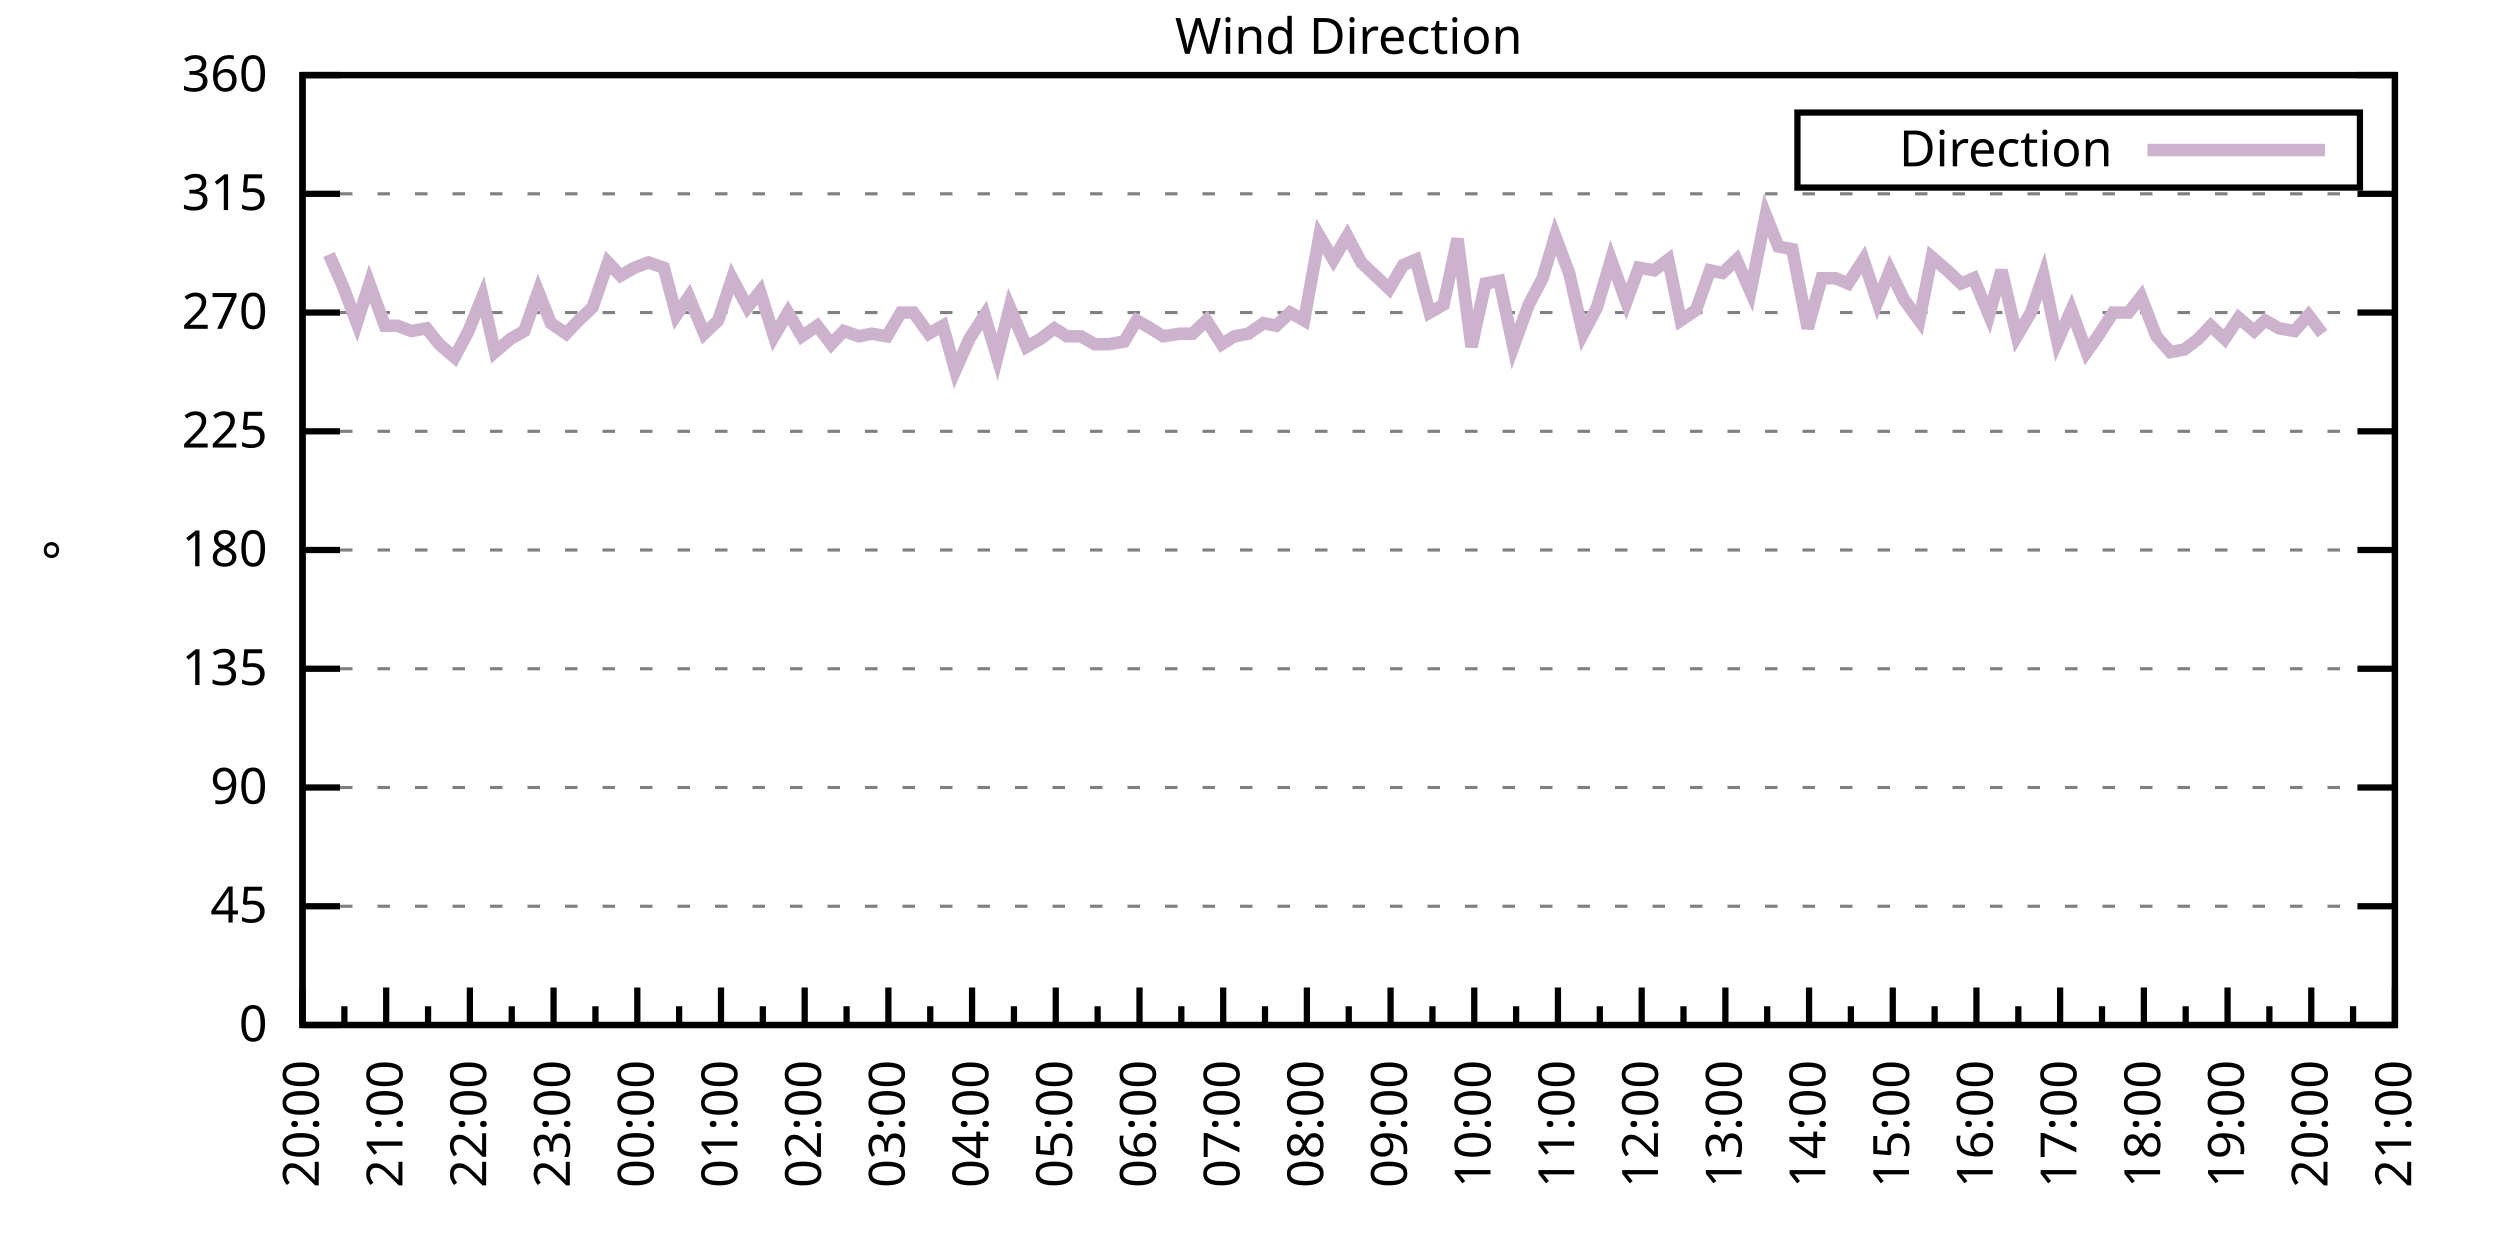
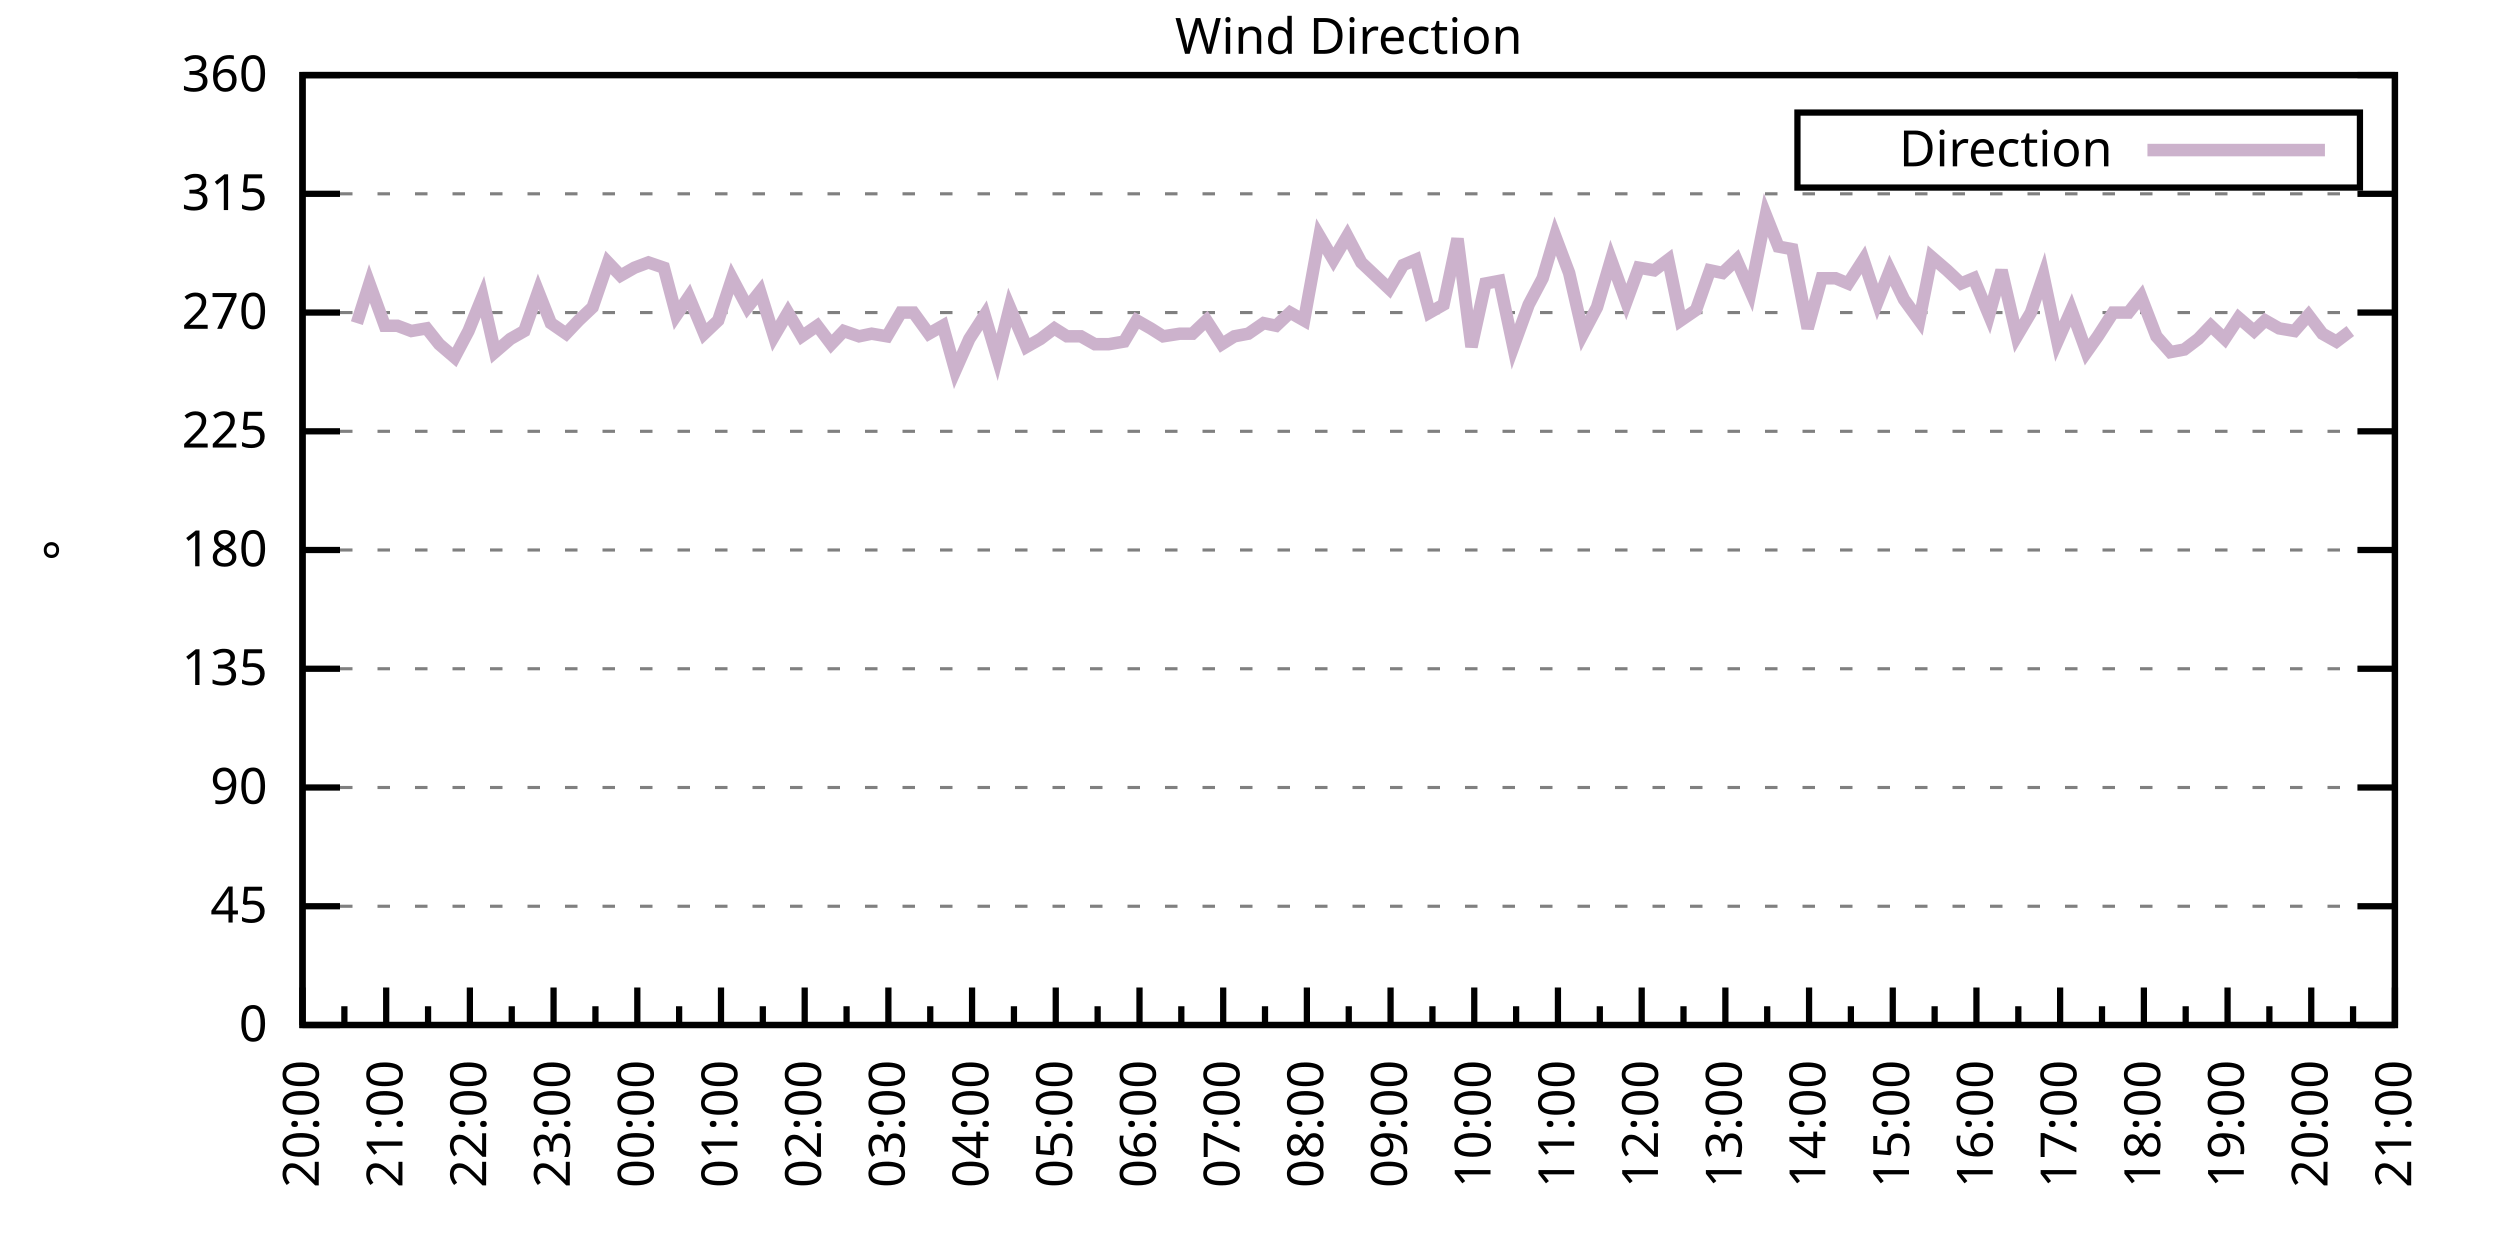
<svg xmlns="http://www.w3.org/2000/svg" xmlns:xlink="http://www.w3.org/1999/xlink" width="400" height="200" viewBox="0 0 400 200">
  <g id="gnuplot_canvas">
    <rect x="0" y="0" width="400" height="200" fill="none" />
    <defs>
      <circle id="gpDot" r="0.5" stroke-width="0.5" stroke="currentColor" />
      <path id="gpPt0" stroke-width="0.333" stroke="currentColor" d="M-1,0 h2 M0,-1 v2" />
      <path id="gpPt1" stroke-width="0.333" stroke="currentColor" d="M-1,-1 L1,1 M1,-1 L-1,1" />
      <path id="gpPt2" stroke-width="0.333" stroke="currentColor" d="M-1,0 L1,0 M0,-1 L0,1 M-1,-1 L1,1 M-1,1 L1,-1" />
      <rect id="gpPt3" stroke-width="0.333" stroke="currentColor" x="-1" y="-1" width="2" height="2" />
      <rect id="gpPt4" stroke-width="0.333" stroke="currentColor" fill="currentColor" x="-1" y="-1" width="2" height="2" />
      <circle id="gpPt5" stroke-width="0.333" stroke="currentColor" cx="0" cy="0" r="1" />
      <use xlink:href="#gpPt5" id="gpPt6" fill="currentColor" stroke="none" />
      <path id="gpPt7" stroke-width="0.333" stroke="currentColor" d="M0,-1.33 L-1.33,0.67 L1.33,0.67 z" />
      <use xlink:href="#gpPt7" id="gpPt8" fill="currentColor" stroke="none" />
      <use xlink:href="#gpPt7" id="gpPt9" stroke="currentColor" transform="rotate(180)" />
      <use xlink:href="#gpPt9" id="gpPt10" fill="currentColor" stroke="none" />
      <use xlink:href="#gpPt3" id="gpPt11" stroke="currentColor" transform="rotate(45)" />
      <use xlink:href="#gpPt11" id="gpPt12" fill="currentColor" stroke="none" />
      <path id="gpPt13" stroke-width="0.333" stroke="currentColor" d="M0,1.330 L1.265,0.411 L0.782,-1.067 L-0.782,-1.076 L-1.265,0.411 z" />
      <use xlink:href="#gpPt13" id="gpPt14" fill="currentColor" stroke="none" />
      <filter id="textbox" filterUnits="objectBoundingBox" x="0" y="0" height="1" width="1">
        <feFlood flood-color="white" flood-opacity="1" result="bgnd" />
        <feComposite in="SourceGraphic" in2="bgnd" operator="atop" />
      </filter>
      <filter id="greybox" filterUnits="objectBoundingBox" x="0" y="0" height="1" width="1">
        <feFlood flood-color="lightgrey" flood-opacity="1" result="grey" />
        <feComposite in="SourceGraphic" in2="grey" operator="atop" />
      </filter>
    </defs>
    <g fill="none" color="white" stroke="currentColor" stroke-width="1.00" stroke-linecap="butt" stroke-linejoin="miter">
</g>
    <g fill="none" color="black" stroke="currentColor" stroke-width="1.00" stroke-linecap="butt" stroke-linejoin="miter">
      <g stroke="none" shape-rendering="crispEdges">
        <polygon fill="rgb(255, 255, 255)" points="48.40,164.00 383.18,164.00 383.18,12.02 48.40,12.02 " />
      </g>
    </g>
    <g fill="none" color="black" stroke="currentColor" stroke-width="1.00" stroke-linecap="butt" stroke-linejoin="miter">
</g>
    <g fill="none" color="black" stroke="black" stroke-width="0.50" stroke-linecap="butt" stroke-linejoin="miter">
</g>
    <g fill="none" color="gray" stroke="currentColor" stroke-width="0.50" stroke-linecap="butt" stroke-linejoin="miter">
      <path stroke="gray" stroke-dasharray="2,4" class="gridline" d="M48.40,164.00 L383.19,164.00  " />
    </g>
    <g fill="none" color="gray" stroke="gray" stroke-width="1.00" stroke-linecap="butt" stroke-linejoin="miter">
</g>
    <g fill="none" color="black" stroke="currentColor" stroke-width="1.00" stroke-linecap="butt" stroke-linejoin="miter">
      <path stroke="black" d="M48.40,164.00 L54.40,164.00 M383.19,164.00 L377.19,164.00  " />
      <g transform="translate(42.80,166.60)" stroke="none" fill="black" font-family="Sans" font-size="8.00" text-anchor="end">
        <text>
          <tspan font-family="Sans"> 0</tspan>
        </text>
      </g>
    </g>
    <g fill="none" color="black" stroke="currentColor" stroke-width="1.00" stroke-linecap="butt" stroke-linejoin="miter">
</g>
    <g fill="none" color="black" stroke="black" stroke-width="0.50" stroke-linecap="butt" stroke-linejoin="miter">
</g>
    <g fill="none" color="gray" stroke="currentColor" stroke-width="0.50" stroke-linecap="butt" stroke-linejoin="miter">
      <path stroke="gray" stroke-dasharray="2,4" class="gridline" d="M48.40,145.00 L383.19,145.00  " />
    </g>
    <g fill="none" color="gray" stroke="gray" stroke-width="1.00" stroke-linecap="butt" stroke-linejoin="miter">
</g>
    <g fill="none" color="black" stroke="currentColor" stroke-width="1.00" stroke-linecap="butt" stroke-linejoin="miter">
      <path stroke="black" d="M48.40,145.00 L54.40,145.00 M383.19,145.00 L377.19,145.00  " />
      <g transform="translate(42.80,147.60)" stroke="none" fill="black" font-family="Sans" font-size="8.00" text-anchor="end">
        <text>
          <tspan font-family="Sans"> 45</tspan>
        </text>
      </g>
    </g>
    <g fill="none" color="black" stroke="currentColor" stroke-width="1.00" stroke-linecap="butt" stroke-linejoin="miter">
</g>
    <g fill="none" color="black" stroke="black" stroke-width="0.50" stroke-linecap="butt" stroke-linejoin="miter">
</g>
    <g fill="none" color="gray" stroke="currentColor" stroke-width="0.50" stroke-linecap="butt" stroke-linejoin="miter">
      <path stroke="gray" stroke-dasharray="2,4" class="gridline" d="M48.40,126.00 L383.19,126.00  " />
    </g>
    <g fill="none" color="gray" stroke="gray" stroke-width="1.00" stroke-linecap="butt" stroke-linejoin="miter">
</g>
    <g fill="none" color="black" stroke="currentColor" stroke-width="1.00" stroke-linecap="butt" stroke-linejoin="miter">
      <path stroke="black" d="M48.40,126.00 L54.40,126.00 M383.19,126.00 L377.19,126.00  " />
      <g transform="translate(42.80,128.60)" stroke="none" fill="black" font-family="Sans" font-size="8.00" text-anchor="end">
        <text>
          <tspan font-family="Sans"> 90</tspan>
        </text>
      </g>
    </g>
    <g fill="none" color="black" stroke="currentColor" stroke-width="1.00" stroke-linecap="butt" stroke-linejoin="miter">
</g>
    <g fill="none" color="black" stroke="black" stroke-width="0.50" stroke-linecap="butt" stroke-linejoin="miter">
</g>
    <g fill="none" color="gray" stroke="currentColor" stroke-width="0.50" stroke-linecap="butt" stroke-linejoin="miter">
      <path stroke="gray" stroke-dasharray="2,4" class="gridline" d="M48.40,107.00 L383.19,107.00  " />
    </g>
    <g fill="none" color="gray" stroke="gray" stroke-width="1.00" stroke-linecap="butt" stroke-linejoin="miter">
</g>
    <g fill="none" color="black" stroke="currentColor" stroke-width="1.00" stroke-linecap="butt" stroke-linejoin="miter">
      <path stroke="black" d="M48.40,107.00 L54.40,107.00 M383.19,107.00 L377.19,107.00  " />
      <g transform="translate(42.80,109.60)" stroke="none" fill="black" font-family="Sans" font-size="8.00" text-anchor="end">
        <text>
          <tspan font-family="Sans"> 135</tspan>
        </text>
      </g>
    </g>
    <g fill="none" color="black" stroke="currentColor" stroke-width="1.00" stroke-linecap="butt" stroke-linejoin="miter">
</g>
    <g fill="none" color="black" stroke="black" stroke-width="0.50" stroke-linecap="butt" stroke-linejoin="miter">
</g>
    <g fill="none" color="gray" stroke="currentColor" stroke-width="0.50" stroke-linecap="butt" stroke-linejoin="miter">
      <path stroke="gray" stroke-dasharray="2,4" class="gridline" d="M48.40,88.00 L383.19,88.00  " />
    </g>
    <g fill="none" color="gray" stroke="gray" stroke-width="1.00" stroke-linecap="butt" stroke-linejoin="miter">
</g>
    <g fill="none" color="black" stroke="currentColor" stroke-width="1.00" stroke-linecap="butt" stroke-linejoin="miter">
      <path stroke="black" d="M48.40,88.00 L54.40,88.00 M383.19,88.00 L377.19,88.00  " />
      <g transform="translate(42.80,90.60)" stroke="none" fill="black" font-family="Sans" font-size="8.00" text-anchor="end">
        <text>
          <tspan font-family="Sans"> 180</tspan>
        </text>
      </g>
    </g>
    <g fill="none" color="black" stroke="currentColor" stroke-width="1.00" stroke-linecap="butt" stroke-linejoin="miter">
</g>
    <g fill="none" color="black" stroke="black" stroke-width="0.50" stroke-linecap="butt" stroke-linejoin="miter">
</g>
    <g fill="none" color="gray" stroke="currentColor" stroke-width="0.50" stroke-linecap="butt" stroke-linejoin="miter">
      <path stroke="gray" stroke-dasharray="2,4" class="gridline" d="M48.40,69.01 L383.19,69.01  " />
    </g>
    <g fill="none" color="gray" stroke="gray" stroke-width="1.00" stroke-linecap="butt" stroke-linejoin="miter">
</g>
    <g fill="none" color="black" stroke="currentColor" stroke-width="1.00" stroke-linecap="butt" stroke-linejoin="miter">
      <path stroke="black" d="M48.40,69.01 L54.40,69.01 M383.19,69.01 L377.19,69.01  " />
      <g transform="translate(42.80,71.61)" stroke="none" fill="black" font-family="Sans" font-size="8.00" text-anchor="end">
        <text>
          <tspan font-family="Sans"> 225</tspan>
        </text>
      </g>
    </g>
    <g fill="none" color="black" stroke="currentColor" stroke-width="1.00" stroke-linecap="butt" stroke-linejoin="miter">
</g>
    <g fill="none" color="black" stroke="black" stroke-width="0.50" stroke-linecap="butt" stroke-linejoin="miter">
</g>
    <g fill="none" color="gray" stroke="currentColor" stroke-width="0.50" stroke-linecap="butt" stroke-linejoin="miter">
      <path stroke="gray" stroke-dasharray="2,4" class="gridline" d="M48.40,50.01 L383.19,50.01  " />
    </g>
    <g fill="none" color="gray" stroke="gray" stroke-width="1.00" stroke-linecap="butt" stroke-linejoin="miter">
</g>
    <g fill="none" color="black" stroke="currentColor" stroke-width="1.00" stroke-linecap="butt" stroke-linejoin="miter">
      <path stroke="black" d="M48.40,50.01 L54.40,50.01 M383.19,50.01 L377.19,50.01  " />
      <g transform="translate(42.80,52.61)" stroke="none" fill="black" font-family="Sans" font-size="8.00" text-anchor="end">
        <text>
          <tspan font-family="Sans"> 270</tspan>
        </text>
      </g>
    </g>
    <g fill="none" color="black" stroke="currentColor" stroke-width="1.00" stroke-linecap="butt" stroke-linejoin="miter">
</g>
    <g fill="none" color="black" stroke="black" stroke-width="0.50" stroke-linecap="butt" stroke-linejoin="miter">
</g>
    <g fill="none" color="gray" stroke="currentColor" stroke-width="0.50" stroke-linecap="butt" stroke-linejoin="miter">
      <path stroke="gray" stroke-dasharray="2,4" class="gridline" d="M48.40,31.01 L383.19,31.01  " />
    </g>
    <g fill="none" color="gray" stroke="gray" stroke-width="1.00" stroke-linecap="butt" stroke-linejoin="miter">
</g>
    <g fill="none" color="black" stroke="currentColor" stroke-width="1.00" stroke-linecap="butt" stroke-linejoin="miter">
      <path stroke="black" d="M48.40,31.01 L54.40,31.01 M383.19,31.01 L377.19,31.01  " />
      <g transform="translate(42.80,33.61)" stroke="none" fill="black" font-family="Sans" font-size="8.00" text-anchor="end">
        <text>
          <tspan font-family="Sans"> 315</tspan>
        </text>
      </g>
    </g>
    <g fill="none" color="black" stroke="currentColor" stroke-width="1.00" stroke-linecap="butt" stroke-linejoin="miter">
</g>
    <g fill="none" color="black" stroke="black" stroke-width="0.50" stroke-linecap="butt" stroke-linejoin="miter">
</g>
    <g fill="none" color="gray" stroke="currentColor" stroke-width="0.50" stroke-linecap="butt" stroke-linejoin="miter">
      <path stroke="gray" stroke-dasharray="2,4" class="gridline" d="M48.40,12.01 L383.19,12.01  " />
    </g>
    <g fill="none" color="gray" stroke="gray" stroke-width="1.00" stroke-linecap="butt" stroke-linejoin="miter">
</g>
    <g fill="none" color="black" stroke="currentColor" stroke-width="1.00" stroke-linecap="butt" stroke-linejoin="miter">
      <path stroke="black" d="M48.40,12.01 L54.40,12.01 M383.19,12.01 L377.19,12.01  " />
      <g transform="translate(42.80,14.61)" stroke="none" fill="black" font-family="Sans" font-size="8.00" text-anchor="end">
        <text>
          <tspan font-family="Sans"> 360</tspan>
        </text>
      </g>
    </g>
    <g fill="none" color="black" stroke="currentColor" stroke-width="1.00" stroke-linecap="butt" stroke-linejoin="miter">
      <path stroke="black" d="M48.40,164.00 L48.40,158.00  " />
      <g transform="translate(51.00,169.60) rotate(270)" stroke="none" fill="black" font-family="Sans" font-size="8.00" text-anchor="end">
        <text>
          <tspan font-family="Sans">20:00</tspan>
        </text>
      </g>
    </g>
    <g fill="none" color="black" stroke="currentColor" stroke-width="1.00" stroke-linecap="butt" stroke-linejoin="miter">
      <path stroke="black" d="M55.10,164.00 L55.10,161.00 M61.79,164.00 L61.79,158.00  " />
      <g transform="translate(64.39,169.60) rotate(270)" stroke="none" fill="black" font-family="Sans" font-size="8.00" text-anchor="end">
        <text>
          <tspan font-family="Sans">21:00</tspan>
        </text>
      </g>
    </g>
    <g fill="none" color="black" stroke="currentColor" stroke-width="1.00" stroke-linecap="butt" stroke-linejoin="miter">
      <path stroke="black" d="M68.49,164.00 L68.49,161.00 M75.18,164.00 L75.18,158.00  " />
      <g transform="translate(77.78,169.60) rotate(270)" stroke="none" fill="black" font-family="Sans" font-size="8.00" text-anchor="end">
        <text>
          <tspan font-family="Sans">22:00</tspan>
        </text>
      </g>
    </g>
    <g fill="none" color="black" stroke="currentColor" stroke-width="1.00" stroke-linecap="butt" stroke-linejoin="miter">
      <path stroke="black" d="M81.88,164.00 L81.88,161.00 M88.57,164.00 L88.57,158.00  " />
      <g transform="translate(91.17,169.60) rotate(270)" stroke="none" fill="black" font-family="Sans" font-size="8.00" text-anchor="end">
        <text>
          <tspan font-family="Sans">23:00</tspan>
        </text>
      </g>
    </g>
    <g fill="none" color="black" stroke="currentColor" stroke-width="1.00" stroke-linecap="butt" stroke-linejoin="miter">
      <path stroke="black" d="M95.27,164.00 L95.27,161.00 M101.97,164.00 L101.97,158.00  " />
      <g transform="translate(104.57,169.60) rotate(270)" stroke="none" fill="black" font-family="Sans" font-size="8.00" text-anchor="end">
        <text>
          <tspan font-family="Sans">00:00</tspan>
        </text>
      </g>
    </g>
    <g fill="none" color="black" stroke="currentColor" stroke-width="1.00" stroke-linecap="butt" stroke-linejoin="miter">
      <path stroke="black" d="M108.66,164.00 L108.66,161.00 M115.36,164.00 L115.36,158.00  " />
      <g transform="translate(117.96,169.60) rotate(270)" stroke="none" fill="black" font-family="Sans" font-size="8.00" text-anchor="end">
        <text>
          <tspan font-family="Sans">01:00</tspan>
        </text>
      </g>
    </g>
    <g fill="none" color="black" stroke="currentColor" stroke-width="1.00" stroke-linecap="butt" stroke-linejoin="miter">
      <path stroke="black" d="M122.05,164.00 L122.05,161.00 M128.75,164.00 L128.75,158.00  " />
      <g transform="translate(131.35,169.60) rotate(270)" stroke="none" fill="black" font-family="Sans" font-size="8.00" text-anchor="end">
        <text>
          <tspan font-family="Sans">02:00</tspan>
        </text>
      </g>
    </g>
    <g fill="none" color="black" stroke="currentColor" stroke-width="1.00" stroke-linecap="butt" stroke-linejoin="miter">
      <path stroke="black" d="M135.45,164.00 L135.45,161.00 M142.14,164.00 L142.14,158.00  " />
      <g transform="translate(144.74,169.60) rotate(270)" stroke="none" fill="black" font-family="Sans" font-size="8.00" text-anchor="end">
        <text>
          <tspan font-family="Sans">03:00</tspan>
        </text>
      </g>
    </g>
    <g fill="none" color="black" stroke="currentColor" stroke-width="1.00" stroke-linecap="butt" stroke-linejoin="miter">
      <path stroke="black" d="M148.84,164.00 L148.84,161.00 M155.53,164.00 L155.53,158.00  " />
      <g transform="translate(158.13,169.60) rotate(270)" stroke="none" fill="black" font-family="Sans" font-size="8.00" text-anchor="end">
        <text>
          <tspan font-family="Sans">04:00</tspan>
        </text>
      </g>
    </g>
    <g fill="none" color="black" stroke="currentColor" stroke-width="1.00" stroke-linecap="butt" stroke-linejoin="miter">
      <path stroke="black" d="M162.23,164.00 L162.23,161.00 M168.92,164.00 L168.92,158.00  " />
      <g transform="translate(171.52,169.60) rotate(270)" stroke="none" fill="black" font-family="Sans" font-size="8.00" text-anchor="end">
        <text>
          <tspan font-family="Sans">05:00</tspan>
        </text>
      </g>
    </g>
    <g fill="none" color="black" stroke="currentColor" stroke-width="1.00" stroke-linecap="butt" stroke-linejoin="miter">
      <path stroke="black" d="M175.62,164.00 L175.62,161.00 M182.32,164.00 L182.32,158.00  " />
      <g transform="translate(184.92,169.60) rotate(270)" stroke="none" fill="black" font-family="Sans" font-size="8.00" text-anchor="end">
        <text>
          <tspan font-family="Sans">06:00</tspan>
        </text>
      </g>
    </g>
    <g fill="none" color="black" stroke="currentColor" stroke-width="1.00" stroke-linecap="butt" stroke-linejoin="miter">
      <path stroke="black" d="M189.01,164.00 L189.01,161.00 M195.71,164.00 L195.71,158.00  " />
      <g transform="translate(198.31,169.60) rotate(270)" stroke="none" fill="black" font-family="Sans" font-size="8.00" text-anchor="end">
        <text>
          <tspan font-family="Sans">07:00</tspan>
        </text>
      </g>
    </g>
    <g fill="none" color="black" stroke="currentColor" stroke-width="1.00" stroke-linecap="butt" stroke-linejoin="miter">
      <path stroke="black" d="M202.40,164.00 L202.40,161.00 M209.10,164.00 L209.10,158.00  " />
      <g transform="translate(211.70,169.60) rotate(270)" stroke="none" fill="black" font-family="Sans" font-size="8.00" text-anchor="end">
        <text>
          <tspan font-family="Sans">08:00</tspan>
        </text>
      </g>
    </g>
    <g fill="none" color="black" stroke="currentColor" stroke-width="1.00" stroke-linecap="butt" stroke-linejoin="miter">
      <path stroke="black" d="M215.80,164.00 L215.80,161.00 M222.49,164.00 L222.49,158.00  " />
      <g transform="translate(225.09,169.60) rotate(270)" stroke="none" fill="black" font-family="Sans" font-size="8.00" text-anchor="end">
        <text>
          <tspan font-family="Sans">09:00</tspan>
        </text>
      </g>
    </g>
    <g fill="none" color="black" stroke="currentColor" stroke-width="1.00" stroke-linecap="butt" stroke-linejoin="miter">
      <path stroke="black" d="M229.19,164.00 L229.19,161.00 M235.88,164.00 L235.88,158.00  " />
      <g transform="translate(238.48,169.60) rotate(270)" stroke="none" fill="black" font-family="Sans" font-size="8.00" text-anchor="end">
        <text>
          <tspan font-family="Sans">10:00</tspan>
        </text>
      </g>
    </g>
    <g fill="none" color="black" stroke="currentColor" stroke-width="1.00" stroke-linecap="butt" stroke-linejoin="miter">
      <path stroke="black" d="M242.58,164.00 L242.58,161.00 M249.27,164.00 L249.27,158.00  " />
      <g transform="translate(251.87,169.60) rotate(270)" stroke="none" fill="black" font-family="Sans" font-size="8.00" text-anchor="end">
        <text>
          <tspan font-family="Sans">11:00</tspan>
        </text>
      </g>
    </g>
    <g fill="none" color="black" stroke="currentColor" stroke-width="1.00" stroke-linecap="butt" stroke-linejoin="miter">
      <path stroke="black" d="M255.97,164.00 L255.97,161.00 M262.67,164.00 L262.67,158.00  " />
      <g transform="translate(265.27,169.60) rotate(270)" stroke="none" fill="black" font-family="Sans" font-size="8.00" text-anchor="end">
        <text>
          <tspan font-family="Sans">12:00</tspan>
        </text>
      </g>
    </g>
    <g fill="none" color="black" stroke="currentColor" stroke-width="1.00" stroke-linecap="butt" stroke-linejoin="miter">
      <path stroke="black" d="M269.36,164.00 L269.36,161.00 M276.06,164.00 L276.06,158.00  " />
      <g transform="translate(278.66,169.60) rotate(270)" stroke="none" fill="black" font-family="Sans" font-size="8.00" text-anchor="end">
        <text>
          <tspan font-family="Sans">13:00</tspan>
        </text>
      </g>
    </g>
    <g fill="none" color="black" stroke="currentColor" stroke-width="1.00" stroke-linecap="butt" stroke-linejoin="miter">
      <path stroke="black" d="M282.75,164.00 L282.75,161.00 M289.45,164.00 L289.45,158.00  " />
      <g transform="translate(292.05,169.60) rotate(270)" stroke="none" fill="black" font-family="Sans" font-size="8.00" text-anchor="end">
        <text>
          <tspan font-family="Sans">14:00</tspan>
        </text>
      </g>
    </g>
    <g fill="none" color="black" stroke="currentColor" stroke-width="1.00" stroke-linecap="butt" stroke-linejoin="miter">
      <path stroke="black" d="M296.14,164.00 L296.14,161.00 M302.84,164.00 L302.84,158.00  " />
      <g transform="translate(305.44,169.60) rotate(270)" stroke="none" fill="black" font-family="Sans" font-size="8.00" text-anchor="end">
        <text>
          <tspan font-family="Sans">15:00</tspan>
        </text>
      </g>
    </g>
    <g fill="none" color="black" stroke="currentColor" stroke-width="1.00" stroke-linecap="butt" stroke-linejoin="miter">
      <path stroke="black" d="M309.54,164.00 L309.54,161.00 M316.23,164.00 L316.23,158.00  " />
      <g transform="translate(318.83,169.60) rotate(270)" stroke="none" fill="black" font-family="Sans" font-size="8.00" text-anchor="end">
        <text>
          <tspan font-family="Sans">16:00</tspan>
        </text>
      </g>
    </g>
    <g fill="none" color="black" stroke="currentColor" stroke-width="1.00" stroke-linecap="butt" stroke-linejoin="miter">
      <path stroke="black" d="M322.93,164.00 L322.93,161.00 M329.62,164.00 L329.62,158.00  " />
      <g transform="translate(332.22,169.60) rotate(270)" stroke="none" fill="black" font-family="Sans" font-size="8.00" text-anchor="end">
        <text>
          <tspan font-family="Sans">17:00</tspan>
        </text>
      </g>
    </g>
    <g fill="none" color="black" stroke="currentColor" stroke-width="1.00" stroke-linecap="butt" stroke-linejoin="miter">
      <path stroke="black" d="M336.32,164.00 L336.32,161.00 M343.02,164.00 L343.02,158.00  " />
      <g transform="translate(345.62,169.60) rotate(270)" stroke="none" fill="black" font-family="Sans" font-size="8.00" text-anchor="end">
        <text>
          <tspan font-family="Sans">18:00</tspan>
        </text>
      </g>
    </g>
    <g fill="none" color="black" stroke="currentColor" stroke-width="1.00" stroke-linecap="butt" stroke-linejoin="miter">
      <path stroke="black" d="M349.71,164.00 L349.71,161.00 M356.41,164.00 L356.41,158.00  " />
      <g transform="translate(359.01,169.60) rotate(270)" stroke="none" fill="black" font-family="Sans" font-size="8.00" text-anchor="end">
        <text>
          <tspan font-family="Sans">19:00</tspan>
        </text>
      </g>
    </g>
    <g fill="none" color="black" stroke="currentColor" stroke-width="1.00" stroke-linecap="butt" stroke-linejoin="miter">
      <path stroke="black" d="M363.10,164.00 L363.10,161.00 M369.80,164.00 L369.80,158.00  " />
      <g transform="translate(372.40,169.60) rotate(270)" stroke="none" fill="black" font-family="Sans" font-size="8.00" text-anchor="end">
        <text>
          <tspan font-family="Sans">20:00</tspan>
        </text>
      </g>
    </g>
    <g fill="none" color="black" stroke="currentColor" stroke-width="1.00" stroke-linecap="butt" stroke-linejoin="miter">
      <path stroke="black" d="M376.49,164.00 L376.49,161.00 M383.19,164.00 L383.19,158.00  " />
      <g transform="translate(385.79,169.60) rotate(270)" stroke="none" fill="black" font-family="Sans" font-size="8.00" text-anchor="end">
        <text>
          <tspan font-family="Sans">21:00</tspan>
        </text>
      </g>
    </g>
    <g fill="none" color="black" stroke="currentColor" stroke-width="1.00" stroke-linecap="butt" stroke-linejoin="miter">
</g>
    <g fill="none" color="black" stroke="currentColor" stroke-width="1.00" stroke-linecap="butt" stroke-linejoin="miter">
      <path stroke="black" d="M48.40,12.01 L48.40,164.00 L383.19,164.00 L383.19,12.01 L48.40,12.01 Z  " />
    </g>
    <g fill="none" color="black" stroke="currentColor" stroke-width="1.00" stroke-linecap="butt" stroke-linejoin="miter">
      <g transform="translate(12.80,88.01) rotate(270)" stroke="none" fill="black" font-family="Sans" font-size="8.00" text-anchor="middle">
        <text>
          <tspan font-family="Sans">°</tspan>
        </text>
      </g>
    </g>
    <g fill="none" color="black" stroke="currentColor" stroke-width="1.00" stroke-linecap="butt" stroke-linejoin="miter">
</g>
    <g fill="none" color="black" stroke="currentColor" stroke-width="1.00" stroke-linecap="butt" stroke-linejoin="miter">
      <path stroke="black" d="M287.59,30.01 L287.59,18.01 L377.59,18.01 L377.59,30.01 L287.59,30.01 Z  " />
    </g>
    <g id="Wind_direction_plot_1">
      <g fill="none" color="white" stroke="black" stroke-width="2.00" stroke-linecap="butt" stroke-linejoin="miter">
</g>
      <g fill="none" color="black" stroke="currentColor" stroke-width="2.00" stroke-linecap="butt" stroke-linejoin="miter">
        <g transform="translate(337.99,26.61)" stroke="none" fill="black" font-family="Sans" font-size="8.00" text-anchor="end">
          <text>
            <tspan font-family="Sans">Direction</tspan>
          </text>
        </g>
      </g>
      <g fill="none" color="black" stroke="currentColor" stroke-width="2.00" stroke-linecap="butt" stroke-linejoin="miter">
-         <path stroke="rgb(204, 178, 204)" d="M343.59,24.01 L371.99,24.01 M52.64,40.72 L54.87,45.79 L57.10,51.70 L59.11,45.36 L61.57,52.12 L63.58,52.12   L65.81,52.96 L68.26,52.54 L70.27,55.07 L72.73,57.18 L74.96,52.96 L77.19,47.47 L79.20,56.34 L81.66,54.23   L83.89,52.96 L86.12,46.63 L88.13,51.70 L90.58,53.39 L92.59,51.27 L94.82,49.16 L97.28,41.99 L99.29,44.10   L101.52,42.83 L103.75,41.99 L106.21,42.83 L108.22,50.43 L110.22,47.47 L112.68,53.39 L114.91,51.27 L117.14,44.52   L119.60,49.16 L121.61,46.63 L123.84,53.81 L126.07,50.01 L128.30,53.81 L130.76,52.12 L132.99,55.07 L135.00,52.96   L137.45,53.81 L139.46,53.39 L141.92,53.81 L144.15,50.01 L146.16,50.01 L148.61,53.39 L150.85,52.12 L152.85,59.30   L155.09,54.23 L157.54,50.43 L159.55,57.18 L161.56,49.16 L164.24,55.50 L166.47,54.23 L168.70,52.54 L170.71,53.81   L172.94,53.81 L175.17,55.07 L177.41,55.07 L179.86,54.65 L181.87,51.27 L184.10,52.54 L186.11,53.81 L188.79,53.39   L190.80,53.39 L193.03,51.27 L195.48,55.07 L197.49,53.81 L199.73,53.39 L202.18,51.70 L204.19,52.12 L206.42,50.01   L208.65,51.27 L211.11,37.76 L213.34,41.56 L215.57,37.76 L217.80,41.99 L220.04,44.10 L222.27,46.21 L224.50,42.41   L226.51,41.56 L228.74,50.01 L230.97,48.74 L233.20,38.19 L235.44,55.50 L237.67,45.36 L239.90,44.94 L242.13,55.50   L244.59,48.74 L246.82,44.52 L248.83,37.76 L251.06,43.67 L253.29,53.39 L255.52,49.16 L257.76,41.56 L260.21,48.32   L262.22,42.83 L264.67,43.25 L266.91,41.56 L268.92,51.27 L271.37,49.59 L273.60,43.25 L275.61,43.67 L277.84,41.56   L280.07,46.63 L282.53,34.39 L284.54,39.45 L286.77,39.87 L289.23,52.54 L291.46,44.52 L293.69,44.52 L295.70,45.36   L298.15,41.56 L300.39,48.32 L302.39,43.25 L304.63,47.90 L307.08,51.27 L309.09,41.14 L311.54,43.25 L313.78,45.36   L315.79,44.52 L318.24,50.43 L320.25,43.25 L322.70,53.81 L324.94,50.01 L326.95,44.10 L329.18,54.65 L331.41,49.59   L333.86,56.34 L335.65,53.81 L338.10,50.01 L340.56,50.01 L342.57,47.47 L345.02,53.81 L347.26,56.34 L349.49,55.92   L351.72,54.23 L353.73,52.12 L355.96,54.23 L358.19,50.85 L360.65,52.96 L362.43,51.27 L364.66,52.54 L367.12,52.96   L369.35,50.43 L371.58,53.39  " />
+         <path stroke="rgb(204, 178, 204)" d="M343.59,24.01 L371.99,24.01 M57.10,51.70 L59.11,45.36 L61.57,52.12 L63.58,52.12 L65.81,52.96 L68.26,52.54   L70.27,55.07 L72.73,57.18 L74.96,52.96 L77.19,47.47 L79.20,56.34 L81.66,54.23 L83.89,52.96 L86.12,46.63   L88.13,51.70 L90.58,53.39 L92.59,51.27 L94.82,49.16 L97.28,41.99 L99.29,44.10 L101.52,42.83 L103.75,41.99   L106.21,42.83 L108.22,50.43 L110.22,47.47 L112.68,53.39 L114.91,51.27 L117.14,44.52 L119.60,49.16 L121.61,46.63   L123.84,53.81 L126.07,50.01 L128.30,53.81 L130.76,52.12 L132.99,55.07 L135.00,52.96 L137.45,53.81 L139.46,53.39   L141.92,53.81 L144.15,50.01 L146.16,50.01 L148.61,53.39 L150.85,52.12 L152.85,59.30 L155.09,54.23 L157.54,50.43   L159.55,57.18 L161.56,49.16 L164.24,55.50 L166.47,54.23 L168.70,52.54 L170.71,53.81 L172.94,53.81 L175.17,55.07   L177.41,55.07 L179.86,54.65 L181.87,51.27 L184.10,52.54 L186.11,53.81 L188.79,53.39 L190.80,53.39 L193.03,51.27   L195.48,55.07 L197.49,53.81 L199.73,53.39 L202.18,51.70 L204.19,52.12 L206.42,50.01 L208.65,51.27 L211.11,37.76   L213.34,41.56 L215.57,37.76 L217.80,41.99 L220.04,44.10 L222.27,46.21 L224.50,42.41 L226.51,41.56 L228.74,50.01   L230.97,48.74 L233.20,38.19 L235.44,55.50 L237.67,45.36 L239.90,44.94 L242.13,55.50 L244.59,48.74 L246.82,44.52   L248.83,37.76 L251.06,43.67 L253.29,53.39 L255.52,49.16 L257.76,41.56 L260.21,48.32 L262.22,42.83 L264.67,43.25   L266.91,41.56 L268.92,51.27 L271.37,49.59 L273.60,43.25 L275.61,43.67 L277.84,41.56 L280.07,46.63 L282.53,34.39   L284.54,39.45 L286.77,39.87 L289.23,52.54 L291.46,44.52 L293.69,44.52 L295.70,45.36 L298.15,41.56 L300.39,48.32   L302.39,43.25 L304.63,47.90 L307.08,51.27 L309.09,41.14 L311.54,43.25 L313.78,45.36 L315.79,44.52 L318.24,50.43   L320.25,43.25 L322.70,53.81 L324.94,50.01 L326.95,44.10 L329.18,54.65 L331.41,49.59 L333.86,56.34 L335.65,53.81   L338.10,50.01 L340.56,50.01 L342.57,47.47 L345.02,53.81 L347.26,56.34 L349.49,55.92 L351.72,54.23 L353.73,52.12   L355.96,54.23 L358.19,50.85 L360.65,52.96 L362.43,51.27 L364.66,52.54 L367.12,52.96 L369.35,50.43 L371.58,53.39   L373.82,54.65 L376.05,52.96  " />
      </g>
    </g>
    <g fill="none" color="black" stroke="currentColor" stroke-width="2.00" stroke-linecap="butt" stroke-linejoin="miter">
</g>
    <g fill="none" color="black" stroke="black" stroke-width="1.00" stroke-linecap="butt" stroke-linejoin="miter">
</g>
    <g fill="none" color="black" stroke="currentColor" stroke-width="1.00" stroke-linecap="butt" stroke-linejoin="miter">
      <path stroke="black" d="M48.40,12.01 L48.40,164.00 L383.19,164.00 L383.19,12.01 L48.40,12.01 Z  " />
    </g>
    <g fill="none" color="black" stroke="currentColor" stroke-width="1.00" stroke-linecap="butt" stroke-linejoin="miter">
      <g transform="translate(215.79,8.61)" stroke="none" fill="black" font-family="Sans" font-size="8.00" text-anchor="middle">
        <text>
          <tspan font-family="Sans">Wind Direction</tspan>
        </text>
      </g>
    </g>
    <g fill="none" color="black" stroke="currentColor" stroke-width="1.00" stroke-linecap="butt" stroke-linejoin="miter">
</g>
  </g>
</svg>
